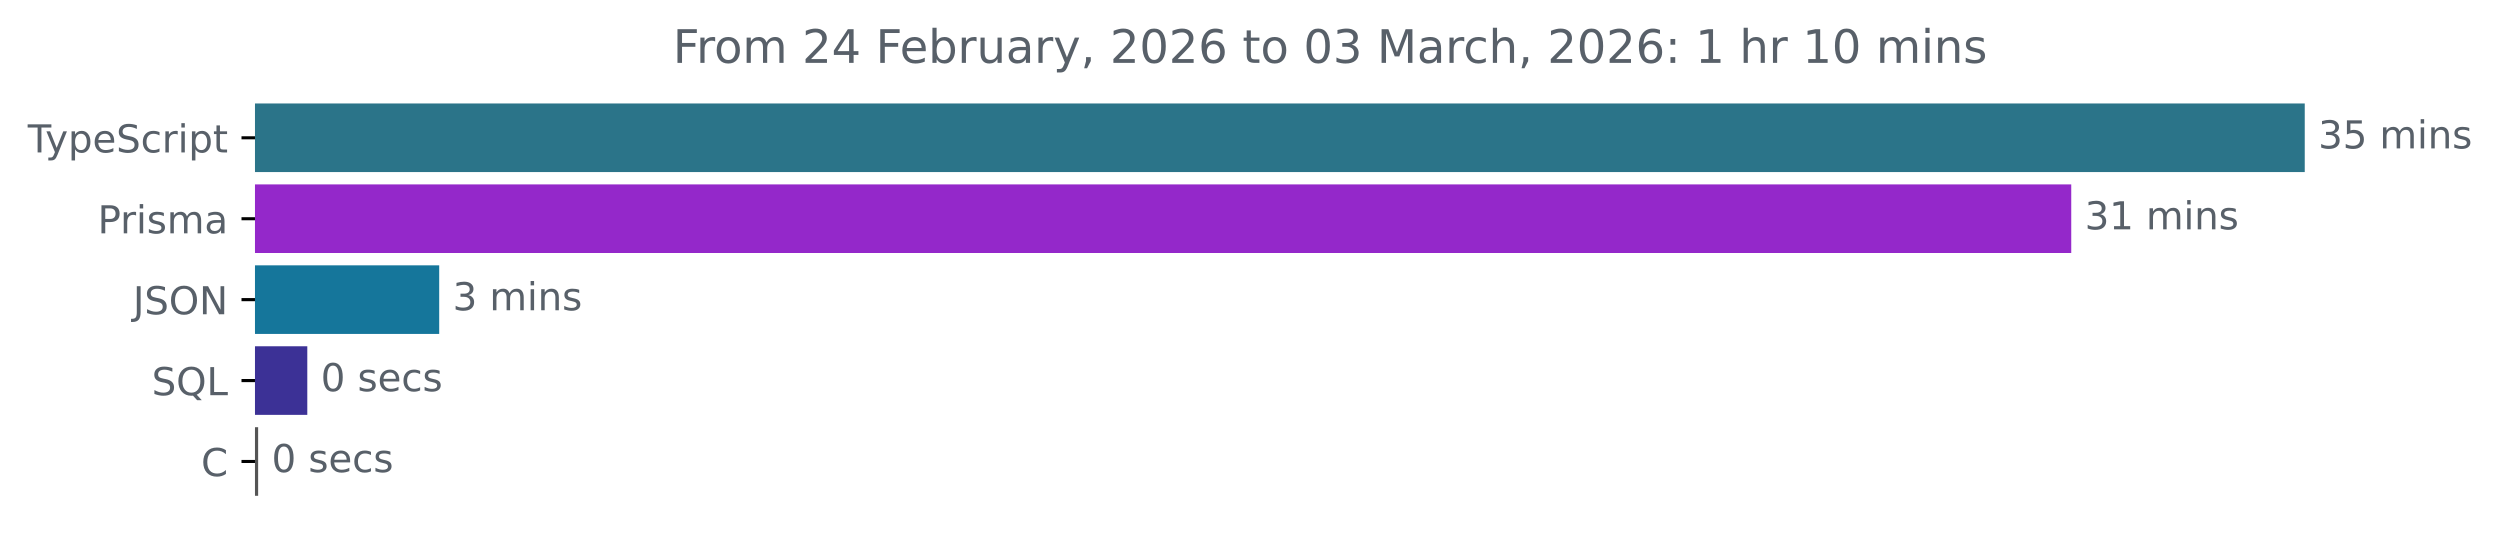
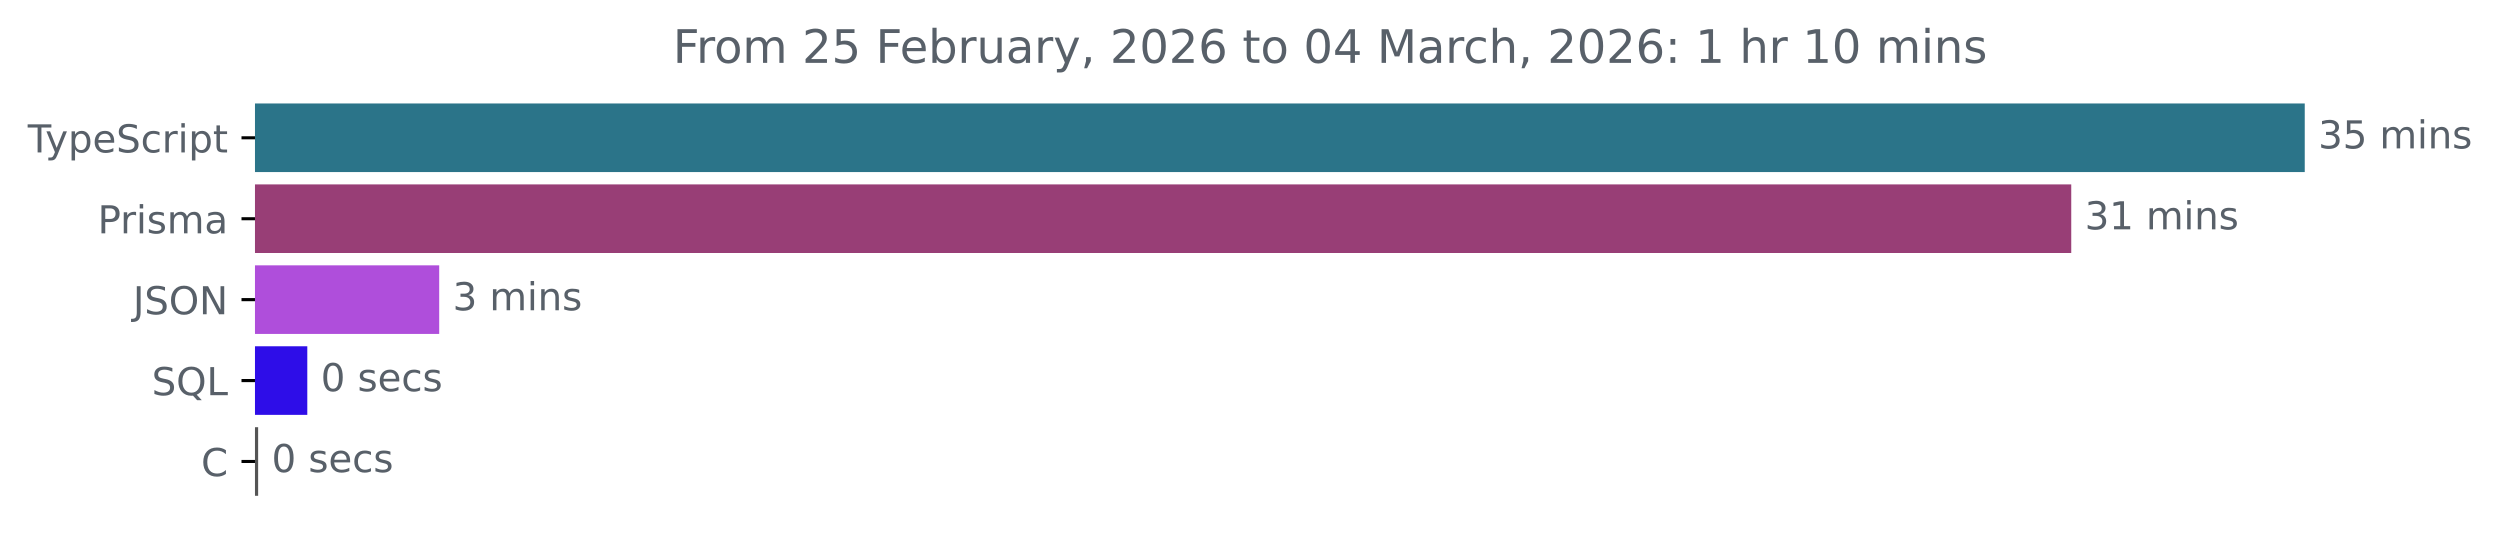
<svg xmlns="http://www.w3.org/2000/svg" xmlns:xlink="http://www.w3.org/1999/xlink" width="648.768pt" height="140.398pt" viewBox="0 0 648.768 140.398" version="1.1">
  <defs>
    <style type="text/css">*{stroke-linejoin: round; stroke-linecap: butt}</style>
  </defs>
  <g id="figure_1">
    <g id="patch_1">
      <path d="M -0 140.398  L 648.768 140.398  L 648.768 0  L -0 0  L -0 140.398  z " style="fill: none" />
    </g>
    <g id="axes_1">
      <g id="patch_2">
-         <path d="M 66.17 27.358  L 597.599 27.358  L 597.599 44.158  L 66.17 44.158  z " clip-path="url(#pd54c0fe58c)" style="fill: #2b7489; stroke: #2b7489; stroke-linejoin: miter" />
+         <path d="M 66.17 27.358  L 597.599 27.358  L 597.599 44.158  L 66.17 44.158  z " clip-path="url(#pca25946070)" style="fill: #2b7489; stroke: #2b7489; stroke-linejoin: miter" />
      </g>
      <g id="patch_3">
-         <path d="M 66.17 48.358  L 537.004 48.358  L 537.004 65.158  L 66.17 65.158  z " clip-path="url(#pd54c0fe58c)" style="fill: #9428ca; stroke: #9428ca; stroke-linejoin: miter" />
+         <path d="M 66.17 48.358  L 537.004 48.358  L 537.004 65.158  L 66.17 65.158  z " clip-path="url(#pca25946070)" style="fill: #983e76; stroke: #983e76; stroke-linejoin: miter" />
      </g>
      <g id="patch_4">
-         <path d="M 66.17 69.358  L 113.477 69.358  L 113.477 86.158  L 66.17 86.158  z " clip-path="url(#pd54c0fe58c)" style="fill: #15769b; stroke: #15769b; stroke-linejoin: miter" />
+         <path d="M 66.17 69.358  L 113.477 69.358  L 113.477 86.158  L 66.17 86.158  z " clip-path="url(#pca25946070)" style="fill: #af4edb; stroke: #af4edb; stroke-linejoin: miter" />
      </g>
      <g id="patch_5">
-         <path d="M 66.17 90.358  L 79.246 90.358  L 79.246 107.158  L 66.17 107.158  z " clip-path="url(#pd54c0fe58c)" style="fill: #3c3196; stroke: #3c3196; stroke-linejoin: miter" />
+         <path d="M 66.17 90.358  L 79.246 90.358  L 79.246 107.158  L 66.17 107.158  z " clip-path="url(#pca25946070)" style="fill: #2e0de8; stroke: #2e0de8; stroke-linejoin: miter" />
      </g>
      <g id="patch_6">
-         <path d="M 66.17 111.358  L 66.489 111.358  L 66.489 128.158  L 66.17 128.158  z " clip-path="url(#pd54c0fe58c)" style="fill: #555555; stroke: #555555; stroke-linejoin: miter" />
+         <path d="M 66.17 111.358  L 66.489 111.358  L 66.489 128.158  L 66.17 128.158  z " clip-path="url(#pca25946070)" style="fill: #555555; stroke: #555555; stroke-linejoin: miter" />
      </g>
      <g id="matplotlib.axis_1" />
      <g id="matplotlib.axis_2">
        <g id="ytick_1">
          <g id="line2d_1">
            <defs>
-               <path id="mf910160f90" d="M 0 0  L -3.5 0  " style="stroke: #000000; stroke-width: 0.8" />
+               <path id="m96bda6e331" d="M 0 0  L -3.5 0  " style="stroke: #000000; stroke-width: 0.8" />
            </defs>
            <g>
-               <use xlink:href="#mf910160f90" x="66.17" y="35.758" style="stroke: #000000; stroke-width: 0.8" />
+               <use xlink:href="#m96bda6e331" x="66.17" y="35.758" style="stroke: #000000; stroke-width: 0.8" />
            </g>
          </g>
          <g id="text_1">
            <g style="fill: #586069" transform="translate(7.2 39.55734) scale(0.1 -0.1)">
              <defs>
                <path id="DejaVuSans-54" d="M -19 4666  L 3928 4666  L 3928 4134  L 2272 4134  L 2272 0  L 1638 0  L 1638 4134  L -19 4134  L -19 4666  z " transform="scale(0.015625)" />
                <path id="DejaVuSans-79" d="M 2059 -325  Q 1816 -950 1584 -1140  Q 1353 -1331 966 -1331  L 506 -1331  L 506 -850  L 844 -850  Q 1081 -850 1212 -737  Q 1344 -625 1503 -206  L 1606 56  L 191 3500  L 800 3500  L 1894 763  L 2988 3500  L 3597 3500  L 2059 -325  z " transform="scale(0.015625)" />
                <path id="DejaVuSans-70" d="M 1159 525  L 1159 -1331  L 581 -1331  L 581 3500  L 1159 3500  L 1159 2969  Q 1341 3281 1617 3432  Q 1894 3584 2278 3584  Q 2916 3584 3314 3078  Q 3713 2572 3713 1747  Q 3713 922 3314 415  Q 2916 -91 2278 -91  Q 1894 -91 1617 61  Q 1341 213 1159 525  z M 3116 1747  Q 3116 2381 2855 2742  Q 2594 3103 2138 3103  Q 1681 3103 1420 2742  Q 1159 2381 1159 1747  Q 1159 1113 1420 752  Q 1681 391 2138 391  Q 2594 391 2855 752  Q 3116 1113 3116 1747  z " transform="scale(0.015625)" />
                <path id="DejaVuSans-65" d="M 3597 1894  L 3597 1613  L 953 1613  Q 991 1019 1311 708  Q 1631 397 2203 397  Q 2534 397 2845 478  Q 3156 559 3463 722  L 3463 178  Q 3153 47 2828 -22  Q 2503 -91 2169 -91  Q 1331 -91 842 396  Q 353 884 353 1716  Q 353 2575 817 3079  Q 1281 3584 2069 3584  Q 2775 3584 3186 3129  Q 3597 2675 3597 1894  z M 3022 2063  Q 3016 2534 2758 2815  Q 2500 3097 2075 3097  Q 1594 3097 1305 2825  Q 1016 2553 972 2059  L 3022 2063  z " transform="scale(0.015625)" />
                <path id="DejaVuSans-53" d="M 3425 4513  L 3425 3897  Q 3066 4069 2747 4153  Q 2428 4238 2131 4238  Q 1616 4238 1336 4038  Q 1056 3838 1056 3469  Q 1056 3159 1242 3001  Q 1428 2844 1947 2747  L 2328 2669  Q 3034 2534 3370 2195  Q 3706 1856 3706 1288  Q 3706 609 3251 259  Q 2797 -91 1919 -91  Q 1588 -91 1214 -16  Q 841 59 441 206  L 441 856  Q 825 641 1194 531  Q 1563 422 1919 422  Q 2459 422 2753 634  Q 3047 847 3047 1241  Q 3047 1584 2836 1778  Q 2625 1972 2144 2069  L 1759 2144  Q 1053 2284 737 2584  Q 422 2884 422 3419  Q 422 4038 858 4394  Q 1294 4750 2059 4750  Q 2388 4750 2728 4690  Q 3069 4631 3425 4513  z " transform="scale(0.015625)" />
                <path id="DejaVuSans-63" d="M 3122 3366  L 3122 2828  Q 2878 2963 2633 3030  Q 2388 3097 2138 3097  Q 1578 3097 1268 2742  Q 959 2388 959 1747  Q 959 1106 1268 751  Q 1578 397 2138 397  Q 2388 397 2633 464  Q 2878 531 3122 666  L 3122 134  Q 2881 22 2623 -34  Q 2366 -91 2075 -91  Q 1284 -91 818 406  Q 353 903 353 1747  Q 353 2603 823 3093  Q 1294 3584 2113 3584  Q 2378 3584 2631 3529  Q 2884 3475 3122 3366  z " transform="scale(0.015625)" />
                <path id="DejaVuSans-72" d="M 2631 2963  Q 2534 3019 2420 3045  Q 2306 3072 2169 3072  Q 1681 3072 1420 2755  Q 1159 2438 1159 1844  L 1159 0  L 581 0  L 581 3500  L 1159 3500  L 1159 2956  Q 1341 3275 1631 3429  Q 1922 3584 2338 3584  Q 2397 3584 2469 3576  Q 2541 3569 2628 3553  L 2631 2963  z " transform="scale(0.015625)" />
                <path id="DejaVuSans-69" d="M 603 3500  L 1178 3500  L 1178 0  L 603 0  L 603 3500  z M 603 4863  L 1178 4863  L 1178 4134  L 603 4134  L 603 4863  z " transform="scale(0.015625)" />
                <path id="DejaVuSans-74" d="M 1172 4494  L 1172 3500  L 2356 3500  L 2356 3053  L 1172 3053  L 1172 1153  Q 1172 725 1289 603  Q 1406 481 1766 481  L 2356 481  L 2356 0  L 1766 0  Q 1100 0 847 248  Q 594 497 594 1153  L 594 3053  L 172 3053  L 172 3500  L 594 3500  L 594 4494  L 1172 4494  z " transform="scale(0.015625)" />
              </defs>
              <use xlink:href="#DejaVuSans-54" />
              <use xlink:href="#DejaVuSans-79" x="45.459" />
              <use xlink:href="#DejaVuSans-70" x="104.639" />
              <use xlink:href="#DejaVuSans-65" x="168.115" />
              <use xlink:href="#DejaVuSans-53" x="229.639" />
              <use xlink:href="#DejaVuSans-63" x="293.115" />
              <use xlink:href="#DejaVuSans-72" x="348.096" />
              <use xlink:href="#DejaVuSans-69" x="389.209" />
              <use xlink:href="#DejaVuSans-70" x="416.992" />
              <use xlink:href="#DejaVuSans-74" x="480.469" />
            </g>
          </g>
        </g>
        <g id="ytick_2">
          <g id="line2d_2">
            <g>
-               <use xlink:href="#mf910160f90" x="66.17" y="56.758" style="stroke: #000000; stroke-width: 0.8" />
+               <use xlink:href="#m96bda6e331" x="66.17" y="56.758" style="stroke: #000000; stroke-width: 0.8" />
            </g>
          </g>
          <g id="text_2">
            <g style="fill: #586069" transform="translate(25.34844 60.55734) scale(0.1 -0.1)">
              <defs>
                <path id="DejaVuSans-50" d="M 1259 4147  L 1259 2394  L 2053 2394  Q 2494 2394 2734 2622  Q 2975 2850 2975 3272  Q 2975 3691 2734 3919  Q 2494 4147 2053 4147  L 1259 4147  z M 628 4666  L 2053 4666  Q 2838 4666 3239 4311  Q 3641 3956 3641 3272  Q 3641 2581 3239 2228  Q 2838 1875 2053 1875  L 1259 1875  L 1259 0  L 628 0  L 628 4666  z " transform="scale(0.015625)" />
                <path id="DejaVuSans-73" d="M 2834 3397  L 2834 2853  Q 2591 2978 2328 3040  Q 2066 3103 1784 3103  Q 1356 3103 1142 2972  Q 928 2841 928 2578  Q 928 2378 1081 2264  Q 1234 2150 1697 2047  L 1894 2003  Q 2506 1872 2764 1633  Q 3022 1394 3022 966  Q 3022 478 2636 193  Q 2250 -91 1575 -91  Q 1294 -91 989 -36  Q 684 19 347 128  L 347 722  Q 666 556 975 473  Q 1284 391 1588 391  Q 1994 391 2212 530  Q 2431 669 2431 922  Q 2431 1156 2273 1281  Q 2116 1406 1581 1522  L 1381 1569  Q 847 1681 609 1914  Q 372 2147 372 2553  Q 372 3047 722 3315  Q 1072 3584 1716 3584  Q 2034 3584 2315 3537  Q 2597 3491 2834 3397  z " transform="scale(0.015625)" />
                <path id="DejaVuSans-6d" d="M 3328 2828  Q 3544 3216 3844 3400  Q 4144 3584 4550 3584  Q 5097 3584 5394 3201  Q 5691 2819 5691 2113  L 5691 0  L 5113 0  L 5113 2094  Q 5113 2597 4934 2840  Q 4756 3084 4391 3084  Q 3944 3084 3684 2787  Q 3425 2491 3425 1978  L 3425 0  L 2847 0  L 2847 2094  Q 2847 2600 2669 2842  Q 2491 3084 2119 3084  Q 1678 3084 1418 2786  Q 1159 2488 1159 1978  L 1159 0  L 581 0  L 581 3500  L 1159 3500  L 1159 2956  Q 1356 3278 1631 3431  Q 1906 3584 2284 3584  Q 2666 3584 2933 3390  Q 3200 3197 3328 2828  z " transform="scale(0.015625)" />
                <path id="DejaVuSans-61" d="M 2194 1759  Q 1497 1759 1228 1600  Q 959 1441 959 1056  Q 959 750 1161 570  Q 1363 391 1709 391  Q 2188 391 2477 730  Q 2766 1069 2766 1631  L 2766 1759  L 2194 1759  z M 3341 1997  L 3341 0  L 2766 0  L 2766 531  Q 2569 213 2275 61  Q 1981 -91 1556 -91  Q 1019 -91 701 211  Q 384 513 384 1019  Q 384 1609 779 1909  Q 1175 2209 1959 2209  L 2766 2209  L 2766 2266  Q 2766 2663 2505 2880  Q 2244 3097 1772 3097  Q 1472 3097 1187 3025  Q 903 2953 641 2809  L 641 3341  Q 956 3463 1253 3523  Q 1550 3584 1831 3584  Q 2591 3584 2966 3190  Q 3341 2797 3341 1997  z " transform="scale(0.015625)" />
              </defs>
              <use xlink:href="#DejaVuSans-50" />
              <use xlink:href="#DejaVuSans-72" x="58.553" />
              <use xlink:href="#DejaVuSans-69" x="99.666" />
              <use xlink:href="#DejaVuSans-73" x="127.449" />
              <use xlink:href="#DejaVuSans-6d" x="179.549" />
              <use xlink:href="#DejaVuSans-61" x="276.961" />
            </g>
          </g>
        </g>
        <g id="ytick_3">
          <g id="line2d_3">
            <g>
-               <use xlink:href="#mf910160f90" x="66.17" y="77.758" style="stroke: #000000; stroke-width: 0.8" />
+               <use xlink:href="#m96bda6e331" x="66.17" y="77.758" style="stroke: #000000; stroke-width: 0.8" />
            </g>
          </g>
          <g id="text_3">
            <g style="fill: #586069" transform="translate(34.51875 81.55734) scale(0.1 -0.1)">
              <defs>
                <path id="DejaVuSans-4a" d="M 628 4666  L 1259 4666  L 1259 325  Q 1259 -519 939 -900  Q 619 -1281 -91 -1281  L -331 -1281  L -331 -750  L -134 -750  Q 284 -750 456 -515  Q 628 -281 628 325  L 628 4666  z " transform="scale(0.015625)" />
                <path id="DejaVuSans-4f" d="M 2522 4238  Q 1834 4238 1429 3725  Q 1025 3213 1025 2328  Q 1025 1447 1429 934  Q 1834 422 2522 422  Q 3209 422 3611 934  Q 4013 1447 4013 2328  Q 4013 3213 3611 3725  Q 3209 4238 2522 4238  z M 2522 4750  Q 3503 4750 4090 4092  Q 4678 3434 4678 2328  Q 4678 1225 4090 567  Q 3503 -91 2522 -91  Q 1538 -91 948 565  Q 359 1222 359 2328  Q 359 3434 948 4092  Q 1538 4750 2522 4750  z " transform="scale(0.015625)" />
                <path id="DejaVuSans-4e" d="M 628 4666  L 1478 4666  L 3547 763  L 3547 4666  L 4159 4666  L 4159 0  L 3309 0  L 1241 3903  L 1241 0  L 628 0  L 628 4666  z " transform="scale(0.015625)" />
              </defs>
              <use xlink:href="#DejaVuSans-4a" />
              <use xlink:href="#DejaVuSans-53" x="29.492" />
              <use xlink:href="#DejaVuSans-4f" x="92.969" />
              <use xlink:href="#DejaVuSans-4e" x="171.68" />
            </g>
          </g>
        </g>
        <g id="ytick_4">
          <g id="line2d_4">
            <g>
-               <use xlink:href="#mf910160f90" x="66.17" y="98.758" style="stroke: #000000; stroke-width: 0.8" />
+               <use xlink:href="#m96bda6e331" x="66.17" y="98.758" style="stroke: #000000; stroke-width: 0.8" />
            </g>
          </g>
          <g id="text_4">
            <g style="fill: #586069" transform="translate(39.37812 102.5573) scale(0.1 -0.1)">
              <defs>
                <path id="DejaVuSans-51" d="M 2522 4238  Q 1834 4238 1429 3725  Q 1025 3213 1025 2328  Q 1025 1447 1429 934  Q 1834 422 2522 422  Q 3209 422 3611 934  Q 4013 1447 4013 2328  Q 4013 3213 3611 3725  Q 3209 4238 2522 4238  z M 3406 84  L 4238 -825  L 3475 -825  L 2784 -78  Q 2681 -84 2626 -87  Q 2572 -91 2522 -91  Q 1538 -91 948 567  Q 359 1225 359 2328  Q 359 3434 948 4092  Q 1538 4750 2522 4750  Q 3503 4750 4090 4092  Q 4678 3434 4678 2328  Q 4678 1516 4351 937  Q 4025 359 3406 84  z " transform="scale(0.015625)" />
                <path id="DejaVuSans-4c" d="M 628 4666  L 1259 4666  L 1259 531  L 3531 531  L 3531 0  L 628 0  L 628 4666  z " transform="scale(0.015625)" />
              </defs>
              <use xlink:href="#DejaVuSans-53" />
              <use xlink:href="#DejaVuSans-51" x="63.477" />
              <use xlink:href="#DejaVuSans-4c" x="142.188" />
            </g>
          </g>
        </g>
        <g id="ytick_5">
          <g id="line2d_5">
            <g>
-               <use xlink:href="#mf910160f90" x="66.17" y="119.758" style="stroke: #000000; stroke-width: 0.8" />
+               <use xlink:href="#m96bda6e331" x="66.17" y="119.758" style="stroke: #000000; stroke-width: 0.8" />
            </g>
          </g>
          <g id="text_5">
            <g style="fill: #586069" transform="translate(52.1875 123.5573) scale(0.1 -0.1)">
              <defs>
                <path id="DejaVuSans-43" d="M 4122 4306  L 4122 3641  Q 3803 3938 3442 4084  Q 3081 4231 2675 4231  Q 1875 4231 1450 3742  Q 1025 3253 1025 2328  Q 1025 1406 1450 917  Q 1875 428 2675 428  Q 3081 428 3442 575  Q 3803 722 4122 1019  L 4122 359  Q 3791 134 3420 21  Q 3050 -91 2638 -91  Q 1578 -91 968 557  Q 359 1206 359 2328  Q 359 3453 968 4101  Q 1578 4750 2638 4750  Q 3056 4750 3426 4639  Q 3797 4528 4122 4306  z " transform="scale(0.015625)" />
              </defs>
              <use xlink:href="#DejaVuSans-43" />
            </g>
          </g>
        </g>
      </g>
      <g id="text_6">
        <g style="fill: #586069" transform="translate(601.5989 38.5175) scale(0.1 -0.1)">
          <defs>
            <path id="DejaVuSans-33" d="M 2597 2516  Q 3050 2419 3304 2112  Q 3559 1806 3559 1356  Q 3559 666 3084 287  Q 2609 -91 1734 -91  Q 1441 -91 1130 -33  Q 819 25 488 141  L 488 750  Q 750 597 1062 519  Q 1375 441 1716 441  Q 2309 441 2620 675  Q 2931 909 2931 1356  Q 2931 1769 2642 2001  Q 2353 2234 1838 2234  L 1294 2234  L 1294 2753  L 1863 2753  Q 2328 2753 2575 2939  Q 2822 3125 2822 3475  Q 2822 3834 2567 4026  Q 2313 4219 1838 4219  Q 1578 4219 1281 4162  Q 984 4106 628 3988  L 628 4550  Q 988 4650 1302 4700  Q 1616 4750 1894 4750  Q 2613 4750 3031 4423  Q 3450 4097 3450 3541  Q 3450 3153 3228 2886  Q 3006 2619 2597 2516  z " transform="scale(0.015625)" />
            <path id="DejaVuSans-35" d="M 691 4666  L 3169 4666  L 3169 4134  L 1269 4134  L 1269 2991  Q 1406 3038 1543 3061  Q 1681 3084 1819 3084  Q 2600 3084 3056 2656  Q 3513 2228 3513 1497  Q 3513 744 3044 326  Q 2575 -91 1722 -91  Q 1428 -91 1123 -41  Q 819 9 494 109  L 494 744  Q 775 591 1075 516  Q 1375 441 1709 441  Q 2250 441 2565 725  Q 2881 1009 2881 1497  Q 2881 1984 2565 2268  Q 2250 2553 1709 2553  Q 1456 2553 1204 2497  Q 953 2441 691 2322  L 691 4666  z " transform="scale(0.015625)" />
            <path id="DejaVuSans-20" transform="scale(0.015625)" />
            <path id="DejaVuSans-6e" d="M 3513 2113  L 3513 0  L 2938 0  L 2938 2094  Q 2938 2591 2744 2837  Q 2550 3084 2163 3084  Q 1697 3084 1428 2787  Q 1159 2491 1159 1978  L 1159 0  L 581 0  L 581 3500  L 1159 3500  L 1159 2956  Q 1366 3272 1645 3428  Q 1925 3584 2291 3584  Q 2894 3584 3203 3211  Q 3513 2838 3513 2113  z " transform="scale(0.015625)" />
          </defs>
          <use xlink:href="#DejaVuSans-33" />
          <use xlink:href="#DejaVuSans-35" x="63.623" />
          <use xlink:href="#DejaVuSans-20" x="127.246" />
          <use xlink:href="#DejaVuSans-6d" x="159.033" />
          <use xlink:href="#DejaVuSans-69" x="256.445" />
          <use xlink:href="#DejaVuSans-6e" x="284.229" />
          <use xlink:href="#DejaVuSans-73" x="347.607" />
        </g>
      </g>
      <g id="text_7">
        <g style="fill: #586069" transform="translate(541.0039 59.5175) scale(0.1 -0.1)">
          <defs>
            <path id="DejaVuSans-31" d="M 794 531  L 1825 531  L 1825 4091  L 703 3866  L 703 4441  L 1819 4666  L 2450 4666  L 2450 531  L 3481 531  L 3481 0  L 794 0  L 794 531  z " transform="scale(0.015625)" />
          </defs>
          <use xlink:href="#DejaVuSans-33" />
          <use xlink:href="#DejaVuSans-31" x="63.623" />
          <use xlink:href="#DejaVuSans-20" x="127.246" />
          <use xlink:href="#DejaVuSans-6d" x="159.033" />
          <use xlink:href="#DejaVuSans-69" x="256.445" />
          <use xlink:href="#DejaVuSans-6e" x="284.229" />
          <use xlink:href="#DejaVuSans-73" x="347.607" />
        </g>
      </g>
      <g id="text_8">
        <g style="fill: #586069" transform="translate(117.4769 80.5175) scale(0.1 -0.1)">
          <use xlink:href="#DejaVuSans-33" />
          <use xlink:href="#DejaVuSans-20" x="63.623" />
          <use xlink:href="#DejaVuSans-6d" x="95.41" />
          <use xlink:href="#DejaVuSans-69" x="192.822" />
          <use xlink:href="#DejaVuSans-6e" x="220.605" />
          <use xlink:href="#DejaVuSans-73" x="283.984" />
        </g>
      </g>
      <g id="text_9">
        <g style="fill: #586069" transform="translate(83.24607 101.5175) scale(0.1 -0.1)">
          <defs>
            <path id="DejaVuSans-30" d="M 2034 4250  Q 1547 4250 1301 3770  Q 1056 3291 1056 2328  Q 1056 1369 1301 889  Q 1547 409 2034 409  Q 2525 409 2770 889  Q 3016 1369 3016 2328  Q 3016 3291 2770 3770  Q 2525 4250 2034 4250  z M 2034 4750  Q 2819 4750 3233 4129  Q 3647 3509 3647 2328  Q 3647 1150 3233 529  Q 2819 -91 2034 -91  Q 1250 -91 836 529  Q 422 1150 422 2328  Q 422 3509 836 4129  Q 1250 4750 2034 4750  z " transform="scale(0.015625)" />
          </defs>
          <use xlink:href="#DejaVuSans-30" />
          <use xlink:href="#DejaVuSans-20" x="63.623" />
          <use xlink:href="#DejaVuSans-73" x="95.41" />
          <use xlink:href="#DejaVuSans-65" x="147.51" />
          <use xlink:href="#DejaVuSans-63" x="209.033" />
          <use xlink:href="#DejaVuSans-73" x="264.014" />
        </g>
      </g>
      <g id="text_10">
        <g style="fill: #586069" transform="translate(70.48923 122.5175) scale(0.1 -0.1)">
          <use xlink:href="#DejaVuSans-30" />
          <use xlink:href="#DejaVuSans-20" x="63.623" />
          <use xlink:href="#DejaVuSans-73" x="95.41" />
          <use xlink:href="#DejaVuSans-65" x="147.51" />
          <use xlink:href="#DejaVuSans-63" x="209.033" />
          <use xlink:href="#DejaVuSans-73" x="264.014" />
        </g>
      </g>
      <g id="text_11">
        <g style="fill: #586069" transform="translate(174.6297 16.31812) scale(0.12 -0.12)">
          <defs>
            <path id="DejaVuSans-46" d="M 628 4666  L 3309 4666  L 3309 4134  L 1259 4134  L 1259 2759  L 3109 2759  L 3109 2228  L 1259 2228  L 1259 0  L 628 0  L 628 4666  z " transform="scale(0.015625)" />
            <path id="DejaVuSans-6f" d="M 1959 3097  Q 1497 3097 1228 2736  Q 959 2375 959 1747  Q 959 1119 1226 758  Q 1494 397 1959 397  Q 2419 397 2687 759  Q 2956 1122 2956 1747  Q 2956 2369 2687 2733  Q 2419 3097 1959 3097  z M 1959 3584  Q 2709 3584 3137 3096  Q 3566 2609 3566 1747  Q 3566 888 3137 398  Q 2709 -91 1959 -91  Q 1206 -91 779 398  Q 353 888 353 1747  Q 353 2609 779 3096  Q 1206 3584 1959 3584  z " transform="scale(0.015625)" />
            <path id="DejaVuSans-32" d="M 1228 531  L 3431 531  L 3431 0  L 469 0  L 469 531  Q 828 903 1448 1529  Q 2069 2156 2228 2338  Q 2531 2678 2651 2914  Q 2772 3150 2772 3378  Q 2772 3750 2511 3984  Q 2250 4219 1831 4219  Q 1534 4219 1204 4116  Q 875 4013 500 3803  L 500 4441  Q 881 4594 1212 4672  Q 1544 4750 1819 4750  Q 2544 4750 2975 4387  Q 3406 4025 3406 3419  Q 3406 3131 3298 2873  Q 3191 2616 2906 2266  Q 2828 2175 2409 1742  Q 1991 1309 1228 531  z " transform="scale(0.015625)" />
-             <path id="DejaVuSans-34" d="M 2419 4116  L 825 1625  L 2419 1625  L 2419 4116  z M 2253 4666  L 3047 4666  L 3047 1625  L 3713 1625  L 3713 1100  L 3047 1100  L 3047 0  L 2419 0  L 2419 1100  L 313 1100  L 313 1709  L 2253 4666  z " transform="scale(0.015625)" />
            <path id="DejaVuSans-62" d="M 3116 1747  Q 3116 2381 2855 2742  Q 2594 3103 2138 3103  Q 1681 3103 1420 2742  Q 1159 2381 1159 1747  Q 1159 1113 1420 752  Q 1681 391 2138 391  Q 2594 391 2855 752  Q 3116 1113 3116 1747  z M 1159 2969  Q 1341 3281 1617 3432  Q 1894 3584 2278 3584  Q 2916 3584 3314 3078  Q 3713 2572 3713 1747  Q 3713 922 3314 415  Q 2916 -91 2278 -91  Q 1894 -91 1617 61  Q 1341 213 1159 525  L 1159 0  L 581 0  L 581 4863  L 1159 4863  L 1159 2969  z " transform="scale(0.015625)" />
            <path id="DejaVuSans-75" d="M 544 1381  L 544 3500  L 1119 3500  L 1119 1403  Q 1119 906 1312 657  Q 1506 409 1894 409  Q 2359 409 2629 706  Q 2900 1003 2900 1516  L 2900 3500  L 3475 3500  L 3475 0  L 2900 0  L 2900 538  Q 2691 219 2414 64  Q 2138 -91 1772 -91  Q 1169 -91 856 284  Q 544 659 544 1381  z M 1991 3584  L 1991 3584  z " transform="scale(0.015625)" />
            <path id="DejaVuSans-2c" d="M 750 794  L 1409 794  L 1409 256  L 897 -744  L 494 -744  L 750 256  L 750 794  z " transform="scale(0.015625)" />
            <path id="DejaVuSans-36" d="M 2113 2584  Q 1688 2584 1439 2293  Q 1191 2003 1191 1497  Q 1191 994 1439 701  Q 1688 409 2113 409  Q 2538 409 2786 701  Q 3034 994 3034 1497  Q 3034 2003 2786 2293  Q 2538 2584 2113 2584  z M 3366 4563  L 3366 3988  Q 3128 4100 2886 4159  Q 2644 4219 2406 4219  Q 1781 4219 1451 3797  Q 1122 3375 1075 2522  Q 1259 2794 1537 2939  Q 1816 3084 2150 3084  Q 2853 3084 3261 2657  Q 3669 2231 3669 1497  Q 3669 778 3244 343  Q 2819 -91 2113 -91  Q 1303 -91 875 529  Q 447 1150 447 2328  Q 447 3434 972 4092  Q 1497 4750 2381 4750  Q 2619 4750 2861 4703  Q 3103 4656 3366 4563  z " transform="scale(0.015625)" />
+             <path id="DejaVuSans-34" d="M 2419 4116  L 825 1625  L 2419 1625  L 2419 4116  z M 2253 4666  L 3047 4666  L 3047 1625  L 3713 1625  L 3713 1100  L 3047 1100  L 3047 0  L 2419 0  L 2419 1100  L 313 1100  L 313 1709  L 2253 4666  z " transform="scale(0.015625)" />
            <path id="DejaVuSans-4d" d="M 628 4666  L 1569 4666  L 2759 1491  L 3956 4666  L 4897 4666  L 4897 0  L 4281 0  L 4281 4097  L 3078 897  L 2444 897  L 1241 4097  L 1241 0  L 628 0  L 628 4666  z " transform="scale(0.015625)" />
            <path id="DejaVuSans-68" d="M 3513 2113  L 3513 0  L 2938 0  L 2938 2094  Q 2938 2591 2744 2837  Q 2550 3084 2163 3084  Q 1697 3084 1428 2787  Q 1159 2491 1159 1978  L 1159 0  L 581 0  L 581 4863  L 1159 4863  L 1159 2956  Q 1366 3272 1645 3428  Q 1925 3584 2291 3584  Q 2894 3584 3203 3211  Q 3513 2838 3513 2113  z " transform="scale(0.015625)" />
            <path id="DejaVuSans-3a" d="M 750 794  L 1409 794  L 1409 0  L 750 0  L 750 794  z M 750 3309  L 1409 3309  L 1409 2516  L 750 2516  L 750 3309  z " transform="scale(0.015625)" />
          </defs>
          <use xlink:href="#DejaVuSans-46" />
          <use xlink:href="#DejaVuSans-72" x="50.27" />
          <use xlink:href="#DejaVuSans-6f" x="89.133" />
          <use xlink:href="#DejaVuSans-6d" x="150.314" />
          <use xlink:href="#DejaVuSans-20" x="247.727" />
          <use xlink:href="#DejaVuSans-32" x="279.514" />
-           <use xlink:href="#DejaVuSans-34" x="343.137" />
+           <use xlink:href="#DejaVuSans-35" x="343.137" />
          <use xlink:href="#DejaVuSans-20" x="406.76" />
          <use xlink:href="#DejaVuSans-46" x="438.547" />
          <use xlink:href="#DejaVuSans-65" x="490.566" />
          <use xlink:href="#DejaVuSans-62" x="552.09" />
          <use xlink:href="#DejaVuSans-72" x="615.566" />
          <use xlink:href="#DejaVuSans-75" x="656.68" />
          <use xlink:href="#DejaVuSans-61" x="720.059" />
          <use xlink:href="#DejaVuSans-72" x="781.338" />
          <use xlink:href="#DejaVuSans-79" x="822.451" />
          <use xlink:href="#DejaVuSans-2c" x="881.631" />
          <use xlink:href="#DejaVuSans-20" x="913.418" />
          <use xlink:href="#DejaVuSans-32" x="945.205" />
          <use xlink:href="#DejaVuSans-30" x="1008.828" />
          <use xlink:href="#DejaVuSans-32" x="1072.451" />
          <use xlink:href="#DejaVuSans-36" x="1136.074" />
          <use xlink:href="#DejaVuSans-20" x="1199.697" />
          <use xlink:href="#DejaVuSans-74" x="1231.484" />
          <use xlink:href="#DejaVuSans-6f" x="1270.693" />
          <use xlink:href="#DejaVuSans-20" x="1331.875" />
          <use xlink:href="#DejaVuSans-30" x="1363.662" />
-           <use xlink:href="#DejaVuSans-33" x="1427.285" />
+           <use xlink:href="#DejaVuSans-34" x="1427.285" />
          <use xlink:href="#DejaVuSans-20" x="1490.908" />
          <use xlink:href="#DejaVuSans-4d" x="1522.695" />
          <use xlink:href="#DejaVuSans-61" x="1608.975" />
          <use xlink:href="#DejaVuSans-72" x="1670.254" />
          <use xlink:href="#DejaVuSans-63" x="1709.117" />
          <use xlink:href="#DejaVuSans-68" x="1764.098" />
          <use xlink:href="#DejaVuSans-2c" x="1827.477" />
          <use xlink:href="#DejaVuSans-20" x="1859.264" />
          <use xlink:href="#DejaVuSans-32" x="1891.051" />
          <use xlink:href="#DejaVuSans-30" x="1954.674" />
          <use xlink:href="#DejaVuSans-32" x="2018.297" />
          <use xlink:href="#DejaVuSans-36" x="2081.92" />
          <use xlink:href="#DejaVuSans-3a" x="2145.543" />
          <use xlink:href="#DejaVuSans-20" x="2179.234" />
          <use xlink:href="#DejaVuSans-31" x="2211.021" />
          <use xlink:href="#DejaVuSans-20" x="2274.645" />
          <use xlink:href="#DejaVuSans-68" x="2306.432" />
          <use xlink:href="#DejaVuSans-72" x="2369.811" />
          <use xlink:href="#DejaVuSans-20" x="2410.924" />
          <use xlink:href="#DejaVuSans-31" x="2442.711" />
          <use xlink:href="#DejaVuSans-30" x="2506.334" />
          <use xlink:href="#DejaVuSans-20" x="2569.957" />
          <use xlink:href="#DejaVuSans-6d" x="2601.744" />
          <use xlink:href="#DejaVuSans-69" x="2699.156" />
          <use xlink:href="#DejaVuSans-6e" x="2726.939" />
          <use xlink:href="#DejaVuSans-73" x="2790.318" />
        </g>
      </g>
    </g>
  </g>
  <defs>
-     <clipPath id="pd54c0fe58c">
+     <clipPath id="pca25946070">
      <rect x="66.17" y="22.318" width="558" height="110.88" />
    </clipPath>
  </defs>
</svg>
